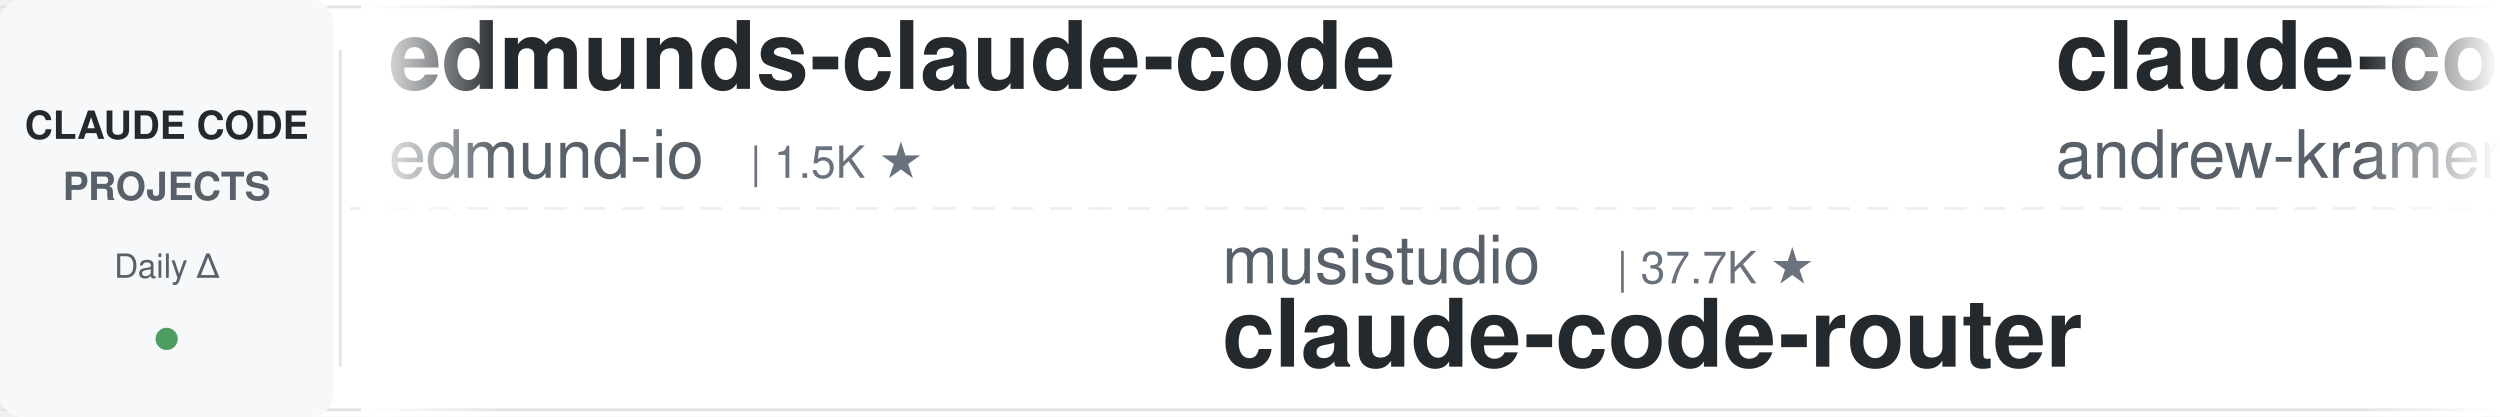
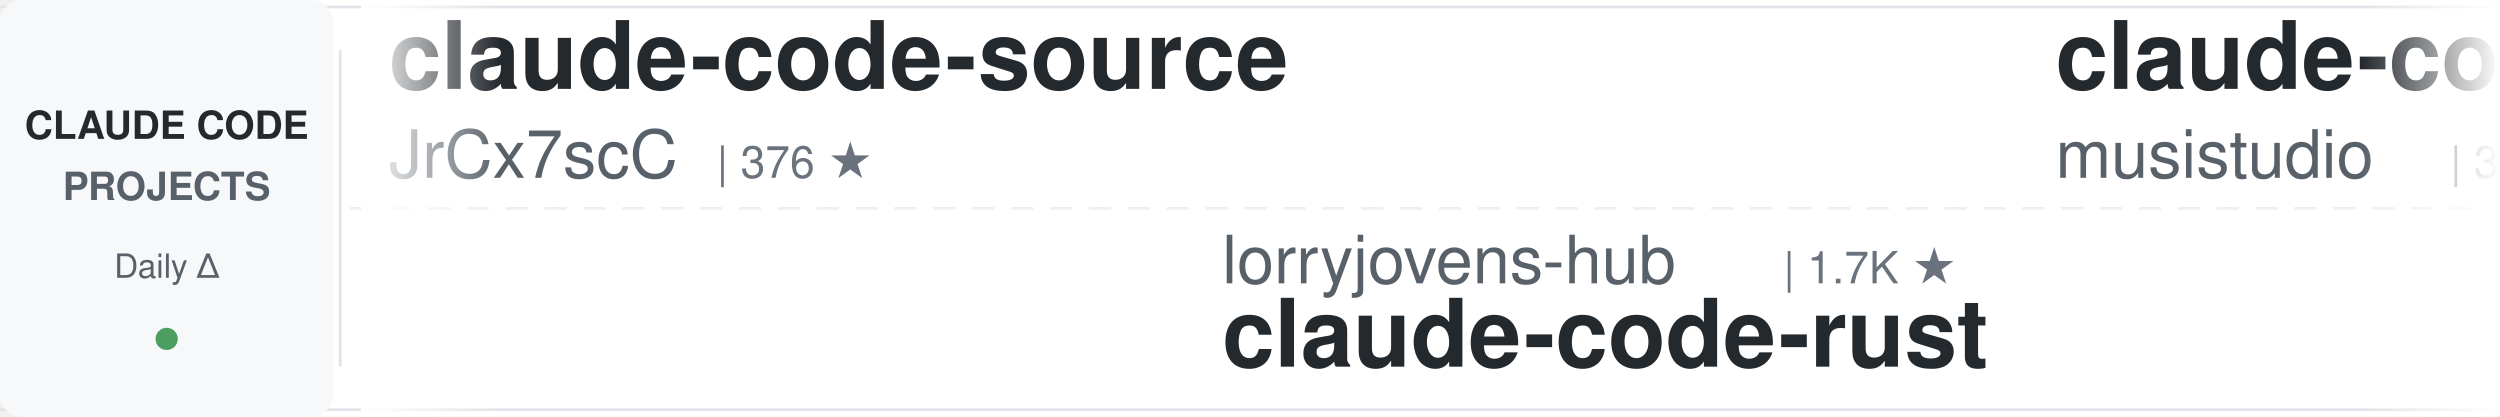
<svg xmlns="http://www.w3.org/2000/svg" width="900" height="150">
  <defs>
    <linearGradient id="leftFade" x1="0%" y1="0%" x2="100%" y2="0%">
      <stop offset="0%" style="stop-color:#ffffff;stop-opacity:1" />
      <stop offset="100%" style="stop-color:#ffffff;stop-opacity:0" />
    </linearGradient>
    <linearGradient id="rightFade" x1="0%" y1="0%" x2="100%" y2="0%">
      <stop offset="0%" style="stop-color:#ffffff;stop-opacity:0" />
      <stop offset="100%" style="stop-color:#ffffff;stop-opacity:1" />
    </linearGradient>
  </defs>
  <rect width="900" height="150" fill="#ffffff" rx="8" />
  <rect x="0" y="2" width="900" height="1" fill="#e1e4e8" />
  <rect x="0" y="147" width="900" height="1" fill="#e1e4e8" />
  <line x1="0" y1="75" x2="900" y2="75" stroke="#e1e4e8" stroke-width="1" stroke-dasharray="8 6" opacity="0.6" />
  <rect x="0" y="0" width="120" height="150" fill="#f6f8fa" rx="8" />
  <text x="60" y="50" font-family="-apple-system, BlinkMacSystemFont, 'Segoe UI', Helvetica, Arial, sans-serif" font-size="14" font-weight="600" fill="#24292e" text-anchor="middle">CLAUDE CODE</text>
  <text x="60" y="72" font-family="-apple-system, BlinkMacSystemFont, 'Segoe UI', Helvetica, Arial, sans-serif" font-size="14" font-weight="600" fill="#586069" text-anchor="middle">PROJECTS</text>
  <text x="60" y="100" font-family="-apple-system, BlinkMacSystemFont, 'Segoe UI', Helvetica, Arial, sans-serif" font-size="12" font-weight="500" fill="#586069" text-anchor="middle">Daily Δ</text>
  <circle cx="60" cy="122" r="4" fill="#22863a" opacity="0.8" />
  <rect x="122" y="18" width="1" height="114" fill="#e1e4e8" />
  <clipPath id="tickerClip">
    <rect x="130" y="0" width="770" height="150" />
  </clipPath>
  <g clip-path="url(#tickerClip)">
    <g id="tickerItems">
      <animateTransform attributeName="transform" attributeType="XML" type="translate" from="0 0" to="-3000 0" dur="54s" repeatCount="indefinite" />
      <g transform="translate(0, 0)">
-         <text x="140" y="32" font-family="-apple-system, BlinkMacSystemFont, 'Segoe UI', Helvetica, Arial, sans-serif" font-size="34" font-weight="600" fill="#24292e">edmunds-claude-code</text>
-         <text x="140" y="64" font-family="-apple-system, BlinkMacSystemFont, 'Segoe UI', Helvetica, Arial, sans-serif" font-size="24" font-weight="400" fill="#586069">edmund-io</text>
-         <text x="270" y="64" font-family="-apple-system, BlinkMacSystemFont, 'Segoe UI', Helvetica, Arial, sans-serif" font-size="16" font-weight="500" fill="#6a737d">| 1.5K ★</text>
+         <text x="140" y="32" font-family="-apple-system, BlinkMacSystemFont, 'Segoe UI', Helvetica, Arial, sans-serif" font-size="34" font-weight="600" fill="#24292e">claude-code-source</text>
+         <text x="140" y="64" font-family="-apple-system, BlinkMacSystemFont, 'Segoe UI', Helvetica, Arial, sans-serif" font-size="24" font-weight="400" fill="#586069">JrCx7scC</text>
+         <text x="258" y="64" font-family="-apple-system, BlinkMacSystemFont, 'Segoe UI', Helvetica, Arial, sans-serif" font-size="16" font-weight="500" fill="#6a737d">| 376 ★</text>
      </g>
      <g transform="translate(300, 0)">
-         <text x="140" y="102" font-family="-apple-system, BlinkMacSystemFont, 'Segoe UI', Helvetica, Arial, sans-serif" font-size="24" font-weight="400" fill="#586069">musistudio</text>
-         <text x="282" y="102" font-family="-apple-system, BlinkMacSystemFont, 'Segoe UI', Helvetica, Arial, sans-serif" font-size="16" font-weight="500" fill="#6a737d">| 37.7K ★</text>
-         <text x="140" y="132" font-family="-apple-system, BlinkMacSystemFont, 'Segoe UI', Helvetica, Arial, sans-serif" font-size="34" font-weight="600" fill="#24292e">claude-code-router</text>
+         <text x="140" y="102" font-family="-apple-system, BlinkMacSystemFont, 'Segoe UI', Helvetica, Arial, sans-serif" font-size="24" font-weight="400" fill="#586069">lorryjovens-hub</text>
+         <text x="342" y="102" font-family="-apple-system, BlinkMacSystemFont, 'Segoe UI', Helvetica, Arial, sans-serif" font-size="16" font-weight="500" fill="#6a737d">| 1.7K ★</text>
+         <text x="140" y="132" font-family="-apple-system, BlinkMacSystemFont, 'Segoe UI', Helvetica, Arial, sans-serif" font-size="34" font-weight="600" fill="#24292e">claude-code-rust</text>
      </g>
      <g transform="translate(600, 0)">
-         <text x="140" y="32" font-family="-apple-system, BlinkMacSystemFont, 'Segoe UI', Helvetica, Arial, sans-serif" font-size="34" font-weight="600" fill="#24292e">claude-code-source-build</text>
-         <text x="140" y="64" font-family="-apple-system, BlinkMacSystemFont, 'Segoe UI', Helvetica, Arial, sans-serif" font-size="24" font-weight="400" fill="#586069">andrew-kramer-inno</text>
-         <text x="378" y="64" font-family="-apple-system, BlinkMacSystemFont, 'Segoe UI', Helvetica, Arial, sans-serif" font-size="16" font-weight="500" fill="#6a737d">| 593 ★</text>
+         <text x="140" y="32" font-family="-apple-system, BlinkMacSystemFont, 'Segoe UI', Helvetica, Arial, sans-serif" font-size="34" font-weight="600" fill="#24292e">claude-code-router</text>
+         <text x="140" y="64" font-family="-apple-system, BlinkMacSystemFont, 'Segoe UI', Helvetica, Arial, sans-serif" font-size="24" font-weight="400" fill="#586069">musistudio</text>
+         <text x="282" y="64" font-family="-apple-system, BlinkMacSystemFont, 'Segoe UI', Helvetica, Arial, sans-serif" font-size="16" font-weight="500" fill="#6a737d">| 37.7K ★</text>
      </g>
      <g transform="translate(900, 0)">
-         <text x="140" y="102" font-family="-apple-system, BlinkMacSystemFont, 'Segoe UI', Helvetica, Arial, sans-serif" font-size="24" font-weight="400" fill="#586069">hangsman</text>
-         <text x="258" y="102" font-family="-apple-system, BlinkMacSystemFont, 'Segoe UI', Helvetica, Arial, sans-serif" font-size="16" font-weight="500" fill="#6a737d">| 797 ★</text>
-         <text x="140" y="132" font-family="-apple-system, BlinkMacSystemFont, 'Segoe UI', Helvetica, Arial, sans-serif" font-size="34" font-weight="600" fill="#24292e">claude-code-source</text>
+         <text x="140" y="102" font-family="-apple-system, BlinkMacSystemFont, 'Segoe UI', Helvetica, Arial, sans-serif" font-size="24" font-weight="400" fill="#586069">anthropics</text>
+         <text x="282" y="102" font-family="-apple-system, BlinkMacSystemFont, 'Segoe UI', Helvetica, Arial, sans-serif" font-size="16" font-weight="500" fill="#6a737d">| 181.0K ★</text>
+         <text x="140" y="132" font-family="-apple-system, BlinkMacSystemFont, 'Segoe UI', Helvetica, Arial, sans-serif" font-size="34" font-weight="600" fill="#24292e">skills</text>
      </g>
      <g transform="translate(1200, 0)">
-         <text x="140" y="32" font-family="-apple-system, BlinkMacSystemFont, 'Segoe UI', Helvetica, Arial, sans-serif" font-size="34" font-weight="600" fill="#24292e">claude-code-from-source</text>
-         <text x="140" y="64" font-family="-apple-system, BlinkMacSystemFont, 'Segoe UI', Helvetica, Arial, sans-serif" font-size="24" font-weight="400" fill="#586069">alejandrobalderas</text>
-         <text x="366" y="64" font-family="-apple-system, BlinkMacSystemFont, 'Segoe UI', Helvetica, Arial, sans-serif" font-size="16" font-weight="500" fill="#6a737d">| 3.0K ★</text>
+         <text x="140" y="32" font-family="-apple-system, BlinkMacSystemFont, 'Segoe UI', Helvetica, Arial, sans-serif" font-size="34" font-weight="600" fill="#24292e">Claude-Code-Usage-Monito...</text>
+         <text x="140" y="64" font-family="-apple-system, BlinkMacSystemFont, 'Segoe UI', Helvetica, Arial, sans-serif" font-size="24" font-weight="400" fill="#586069">Maciek-roboblog</text>
+         <text x="342" y="64" font-family="-apple-system, BlinkMacSystemFont, 'Segoe UI', Helvetica, Arial, sans-serif" font-size="16" font-weight="500" fill="#6a737d">| 8.7K ★</text>
      </g>
      <g transform="translate(1500, 0)">
-         <text x="140" y="102" font-family="-apple-system, BlinkMacSystemFont, 'Segoe UI', Helvetica, Arial, sans-serif" font-size="24" font-weight="400" fill="#586069">1rgs</text>
-         <text x="210" y="102" font-family="-apple-system, BlinkMacSystemFont, 'Segoe UI', Helvetica, Arial, sans-serif" font-size="16" font-weight="500" fill="#6a737d">| 3.8K ★</text>
-         <text x="140" y="132" font-family="-apple-system, BlinkMacSystemFont, 'Segoe UI', Helvetica, Arial, sans-serif" font-size="34" font-weight="600" fill="#24292e">claude-code-proxy</text>
+         <text x="140" y="102" font-family="-apple-system, BlinkMacSystemFont, 'Segoe UI', Helvetica, Arial, sans-serif" font-size="24" font-weight="400" fill="#586069">Pimzino</text>
+         <text x="246" y="102" font-family="-apple-system, BlinkMacSystemFont, 'Segoe UI', Helvetica, Arial, sans-serif" font-size="16" font-weight="500" fill="#6a737d">| 3.9K ★</text>
+         <text x="140" y="132" font-family="-apple-system, BlinkMacSystemFont, 'Segoe UI', Helvetica, Arial, sans-serif" font-size="34" font-weight="600" fill="#24292e">claude-code-spec-workflo...</text>
      </g>
      <g transform="translate(1800, 0)">
-         <text x="140" y="32" font-family="-apple-system, BlinkMacSystemFont, 'Segoe UI', Helvetica, Arial, sans-serif" font-size="34" font-weight="600" fill="#24292e">claude-code-engineering</text>
-         <text x="140" y="64" font-family="-apple-system, BlinkMacSystemFont, 'Segoe UI', Helvetica, Arial, sans-serif" font-size="24" font-weight="400" fill="#586069">huangjia2019</text>
-         <text x="306" y="64" font-family="-apple-system, BlinkMacSystemFont, 'Segoe UI', Helvetica, Arial, sans-serif" font-size="16" font-weight="500" fill="#6a737d">| 1.1K ★</text>
+         <text x="140" y="32" font-family="-apple-system, BlinkMacSystemFont, 'Segoe UI', Helvetica, Arial, sans-serif" font-size="34" font-weight="600" fill="#24292e">awesome-claude-code-tool...</text>
+         <text x="140" y="64" font-family="-apple-system, BlinkMacSystemFont, 'Segoe UI', Helvetica, Arial, sans-serif" font-size="24" font-weight="400" fill="#586069">rohitg00</text>
+         <text x="258" y="64" font-family="-apple-system, BlinkMacSystemFont, 'Segoe UI', Helvetica, Arial, sans-serif" font-size="16" font-weight="500" fill="#6a737d">| 2.7K ★</text>
      </g>
      <g transform="translate(2100, 0)">
-         <text x="140" y="102" font-family="-apple-system, BlinkMacSystemFont, 'Segoe UI', Helvetica, Arial, sans-serif" font-size="24" font-weight="400" fill="#586069">Windy3f3f3f3f</text>
-         <text x="318" y="102" font-family="-apple-system, BlinkMacSystemFont, 'Segoe UI', Helvetica, Arial, sans-serif" font-size="16" font-weight="500" fill="#6a737d">| 2.8K ★</text>
-         <text x="140" y="132" font-family="-apple-system, BlinkMacSystemFont, 'Segoe UI', Helvetica, Arial, sans-serif" font-size="34" font-weight="600" fill="#24292e">claude-code-from-scratch</text>
+         <text x="140" y="102" font-family="-apple-system, BlinkMacSystemFont, 'Segoe UI', Helvetica, Arial, sans-serif" font-size="24" font-weight="400" fill="#586069">zebbern</text>
+         <text x="246" y="102" font-family="-apple-system, BlinkMacSystemFont, 'Segoe UI', Helvetica, Arial, sans-serif" font-size="16" font-weight="500" fill="#6a737d">| 4.7K ★</text>
+         <text x="140" y="132" font-family="-apple-system, BlinkMacSystemFont, 'Segoe UI', Helvetica, Arial, sans-serif" font-size="34" font-weight="600" fill="#24292e">claude-code-guide</text>
      </g>
      <g transform="translate(2400, 0)">
-         <text x="140" y="32" font-family="-apple-system, BlinkMacSystemFont, 'Segoe UI', Helvetica, Arial, sans-serif" font-size="34" font-weight="600" fill="#24292e">Claude-Code-Source-Study</text>
-         <text x="140" y="64" font-family="-apple-system, BlinkMacSystemFont, 'Segoe UI', Helvetica, Arial, sans-serif" font-size="24" font-weight="400" fill="#586069">luyao618</text>
-         <text x="258" y="64" font-family="-apple-system, BlinkMacSystemFont, 'Segoe UI', Helvetica, Arial, sans-serif" font-size="16" font-weight="500" fill="#6a737d">| 1.7K ★</text>
+         <text x="140" y="32" font-family="-apple-system, BlinkMacSystemFont, 'Segoe UI', Helvetica, Arial, sans-serif" font-size="34" font-weight="600" fill="#24292e">oh-my-claudecode</text>
+         <text x="140" y="64" font-family="-apple-system, BlinkMacSystemFont, 'Segoe UI', Helvetica, Arial, sans-serif" font-size="24" font-weight="400" fill="#586069">Yeachan-Heo</text>
+         <text x="294" y="64" font-family="-apple-system, BlinkMacSystemFont, 'Segoe UI', Helvetica, Arial, sans-serif" font-size="16" font-weight="500" fill="#6a737d">| 39.9K ★</text>
      </g>
      <g transform="translate(2700, 0)">
-         <text x="140" y="102" font-family="-apple-system, BlinkMacSystemFont, 'Segoe UI', Helvetica, Arial, sans-serif" font-size="24" font-weight="400" fill="#586069">Donchitos</text>
-         <text x="270" y="102" font-family="-apple-system, BlinkMacSystemFont, 'Segoe UI', Helvetica, Arial, sans-serif" font-size="16" font-weight="500" fill="#6a737d">| 26.3K ★</text>
-         <text x="140" y="132" font-family="-apple-system, BlinkMacSystemFont, 'Segoe UI', Helvetica, Arial, sans-serif" font-size="34" font-weight="600" fill="#24292e">Claude-Code-Game-Studios</text>
+         <text x="140" y="102" font-family="-apple-system, BlinkMacSystemFont, 'Segoe UI', Helvetica, Arial, sans-serif" font-size="24" font-weight="400" fill="#586069">VoltAgent</text>
+         <text x="270" y="102" font-family="-apple-system, BlinkMacSystemFont, 'Segoe UI', Helvetica, Arial, sans-serif" font-size="16" font-weight="500" fill="#6a737d">| 25.7K ★</text>
+         <text x="140" y="132" font-family="-apple-system, BlinkMacSystemFont, 'Segoe UI', Helvetica, Arial, sans-serif" font-size="34" font-weight="600" fill="#24292e">awesome-claude-code-suba...</text>
      </g>
      <g transform="translate(3000, 0)">
-         <text x="140" y="32" font-family="-apple-system, BlinkMacSystemFont, 'Segoe UI', Helvetica, Arial, sans-serif" font-size="34" font-weight="600" fill="#24292e">edmunds-claude-code</text>
-         <text x="140" y="64" font-family="-apple-system, BlinkMacSystemFont, 'Segoe UI', Helvetica, Arial, sans-serif" font-size="24" font-weight="400" fill="#586069">edmund-io</text>
-         <text x="270" y="64" font-family="-apple-system, BlinkMacSystemFont, 'Segoe UI', Helvetica, Arial, sans-serif" font-size="16" font-weight="500" fill="#6a737d">| 1.5K ★</text>
+         <text x="140" y="32" font-family="-apple-system, BlinkMacSystemFont, 'Segoe UI', Helvetica, Arial, sans-serif" font-size="34" font-weight="600" fill="#24292e">claude-code-source</text>
+         <text x="140" y="64" font-family="-apple-system, BlinkMacSystemFont, 'Segoe UI', Helvetica, Arial, sans-serif" font-size="24" font-weight="400" fill="#586069">JrCx7scC</text>
+         <text x="258" y="64" font-family="-apple-system, BlinkMacSystemFont, 'Segoe UI', Helvetica, Arial, sans-serif" font-size="16" font-weight="500" fill="#6a737d">| 376 ★</text>
      </g>
      <g transform="translate(3300, 0)">
-         <text x="140" y="102" font-family="-apple-system, BlinkMacSystemFont, 'Segoe UI', Helvetica, Arial, sans-serif" font-size="24" font-weight="400" fill="#586069">musistudio</text>
-         <text x="282" y="102" font-family="-apple-system, BlinkMacSystemFont, 'Segoe UI', Helvetica, Arial, sans-serif" font-size="16" font-weight="500" fill="#6a737d">| 37.7K ★</text>
-         <text x="140" y="132" font-family="-apple-system, BlinkMacSystemFont, 'Segoe UI', Helvetica, Arial, sans-serif" font-size="34" font-weight="600" fill="#24292e">claude-code-router</text>
+         <text x="140" y="102" font-family="-apple-system, BlinkMacSystemFont, 'Segoe UI', Helvetica, Arial, sans-serif" font-size="24" font-weight="400" fill="#586069">lorryjovens-hub</text>
+         <text x="342" y="102" font-family="-apple-system, BlinkMacSystemFont, 'Segoe UI', Helvetica, Arial, sans-serif" font-size="16" font-weight="500" fill="#6a737d">| 1.7K ★</text>
+         <text x="140" y="132" font-family="-apple-system, BlinkMacSystemFont, 'Segoe UI', Helvetica, Arial, sans-serif" font-size="34" font-weight="600" fill="#24292e">claude-code-rust</text>
      </g>
      <g transform="translate(3600, 0)">
-         <text x="140" y="32" font-family="-apple-system, BlinkMacSystemFont, 'Segoe UI', Helvetica, Arial, sans-serif" font-size="34" font-weight="600" fill="#24292e">claude-code-source-build</text>
-         <text x="140" y="64" font-family="-apple-system, BlinkMacSystemFont, 'Segoe UI', Helvetica, Arial, sans-serif" font-size="24" font-weight="400" fill="#586069">andrew-kramer-inno</text>
-         <text x="378" y="64" font-family="-apple-system, BlinkMacSystemFont, 'Segoe UI', Helvetica, Arial, sans-serif" font-size="16" font-weight="500" fill="#6a737d">| 593 ★</text>
+         <text x="140" y="32" font-family="-apple-system, BlinkMacSystemFont, 'Segoe UI', Helvetica, Arial, sans-serif" font-size="34" font-weight="600" fill="#24292e">claude-code-router</text>
+         <text x="140" y="64" font-family="-apple-system, BlinkMacSystemFont, 'Segoe UI', Helvetica, Arial, sans-serif" font-size="24" font-weight="400" fill="#586069">musistudio</text>
+         <text x="282" y="64" font-family="-apple-system, BlinkMacSystemFont, 'Segoe UI', Helvetica, Arial, sans-serif" font-size="16" font-weight="500" fill="#6a737d">| 37.7K ★</text>
      </g>
      <g transform="translate(3900, 0)">
-         <text x="140" y="102" font-family="-apple-system, BlinkMacSystemFont, 'Segoe UI', Helvetica, Arial, sans-serif" font-size="24" font-weight="400" fill="#586069">hangsman</text>
-         <text x="258" y="102" font-family="-apple-system, BlinkMacSystemFont, 'Segoe UI', Helvetica, Arial, sans-serif" font-size="16" font-weight="500" fill="#6a737d">| 797 ★</text>
-         <text x="140" y="132" font-family="-apple-system, BlinkMacSystemFont, 'Segoe UI', Helvetica, Arial, sans-serif" font-size="34" font-weight="600" fill="#24292e">claude-code-source</text>
+         <text x="140" y="102" font-family="-apple-system, BlinkMacSystemFont, 'Segoe UI', Helvetica, Arial, sans-serif" font-size="24" font-weight="400" fill="#586069">anthropics</text>
+         <text x="282" y="102" font-family="-apple-system, BlinkMacSystemFont, 'Segoe UI', Helvetica, Arial, sans-serif" font-size="16" font-weight="500" fill="#6a737d">| 181.0K ★</text>
+         <text x="140" y="132" font-family="-apple-system, BlinkMacSystemFont, 'Segoe UI', Helvetica, Arial, sans-serif" font-size="34" font-weight="600" fill="#24292e">skills</text>
      </g>
    </g>
  </g>
  <rect x="130" y="0" width="50" height="150" fill="url(#leftFade)" />
  <rect x="850" y="0" width="50" height="150" fill="url(#rightFade)" />
</svg>
